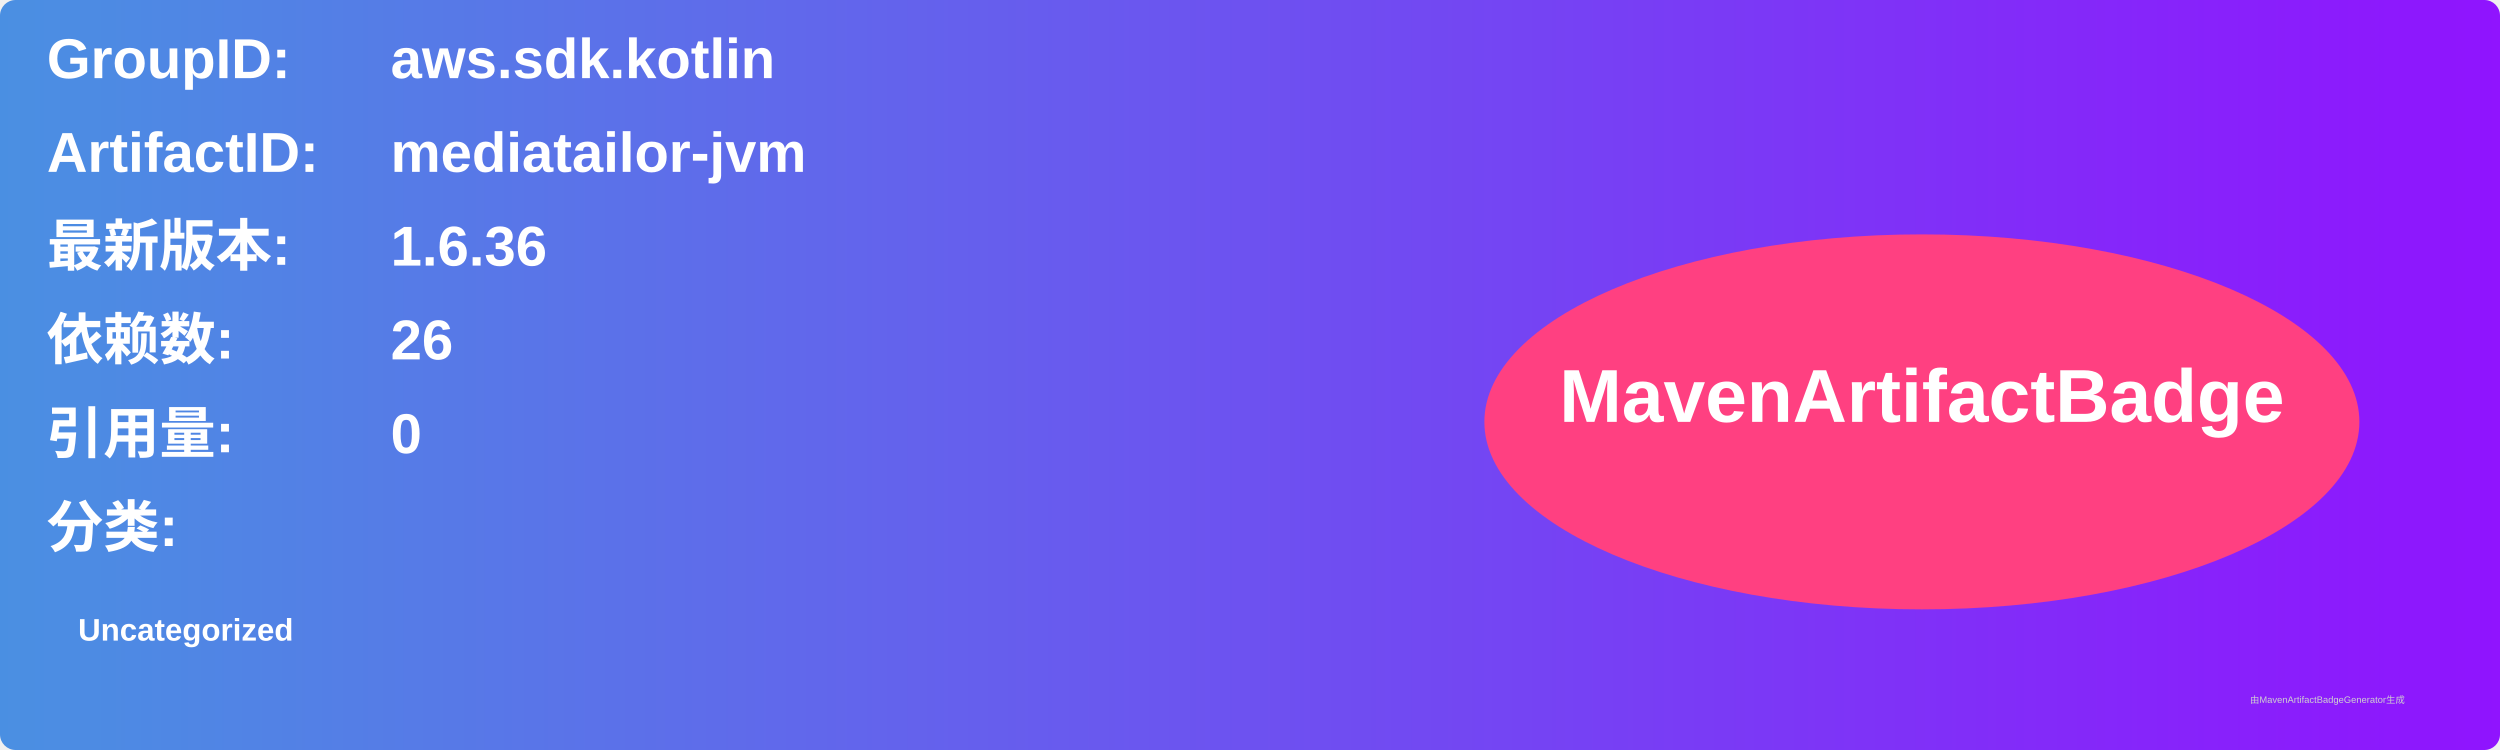
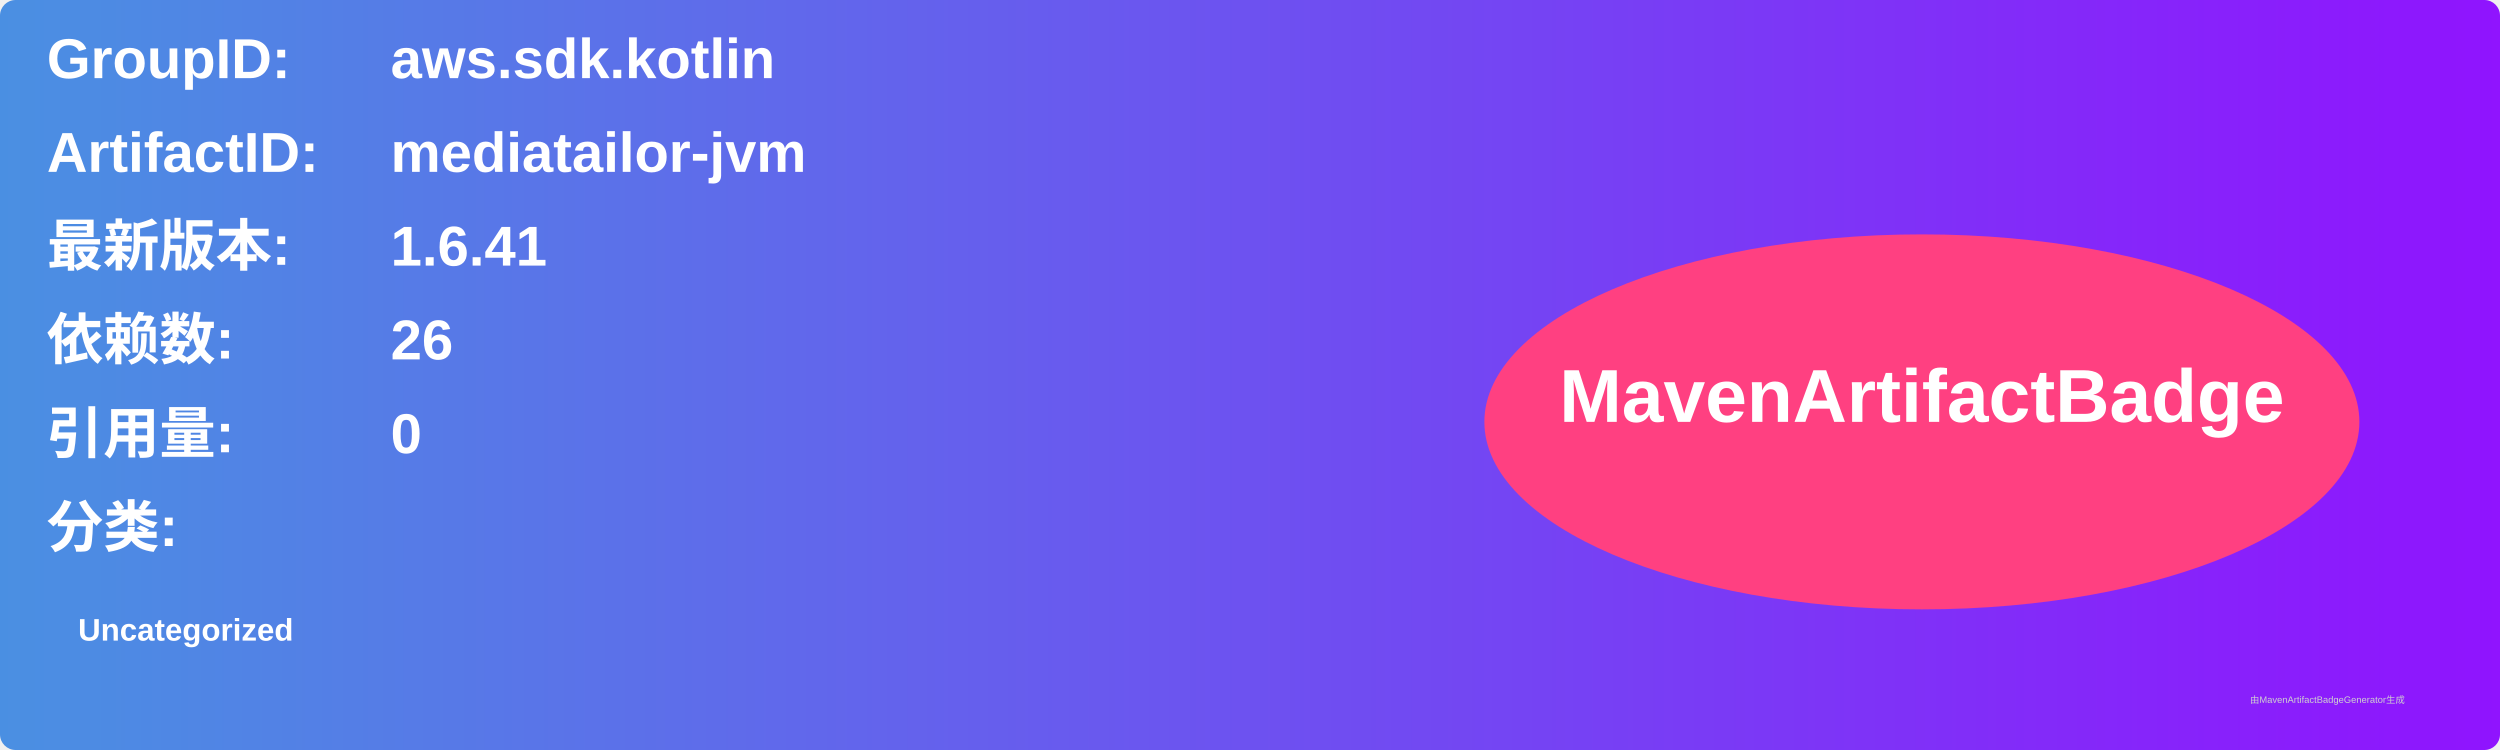
<svg xmlns="http://www.w3.org/2000/svg" width="800" height="240" viewBox="0 0 800 240">
  <linearGradient id="grad" x1="0%" y1="0%" x2="100%" y2="0%">
    <stop offset="0%" stop-color="#4a90e2" />
    <stop offset="100%" stop-color="#9013fe" />
  </linearGradient>
  <rect width="100%" height="100%" rx="5" ry="5" fill="url(#grad)" />
  <g transform="translate(15, 15)">
    <text x="0" y="10" font-family="Arial" font-size="18" fill="white" font-weight="bold" width="260">GroupID:</text>
    <text x="110" y="10" font-family="Arial" font-size="18" fill="white" font-weight="bold" width="460">aws.sdk.kotlin</text>
    <text x="0" y="40" font-family="Arial" font-size="18" fill="white" font-weight="bold" width="260">ArtifactID:</text>
    <text x="110" y="40" font-family="Arial" font-size="18" fill="white" font-weight="bold" width="460">mediatailor-jvm</text>
    <text x="0" y="70" font-family="Arial" font-size="18" fill="white" font-weight="bold">最新版本:</text>
    <text x="110" y="70" font-family="Arial" font-size="18" fill="white" font-weight="bold">
-       <tspan font-weight="bold">1.6.36</tspan>
+       <tspan font-weight="bold">1.6.41</tspan>
    </text>
    <text x="0" y="100" font-family="Arial" font-size="18" fill="white" font-weight="bold">依赖数: </text>
    <text x="110" y="100" font-family="Arial" font-size="18" fill="white">
      <tspan font-weight="bold">26</tspan>
    </text>
    <text x="0" y="130" font-family="Arial" font-size="18" fill="white" font-weight="bold">引用量: </text>
    <text x="110" y="130" font-family="Arial" font-size="18" fill="white">
      <tspan font-weight="bold">0</tspan>
    </text>
    <text x="0" y="160" font-family="Arial" font-size="18" fill="white" font-weight="bold">分类:</text>
    <text x="10" y="190" font-family="Arial" font-size="10" fill="white">
      <tspan font-weight="bold">Uncategorized</tspan>
    </text>
    <ellipse cx="600" cy="120" rx="140" ry="60" fill="#ff4081" />
    <text x="600" y="120" text-anchor="middle" font-family="Arial" font-size="24" fill="white" font-weight="bold">MavenArtifactBadge</text>
  </g>
  <text x="720" y="225" font-family="Arial" font-size="3" fill="#d0d0d0">由MavenArtifactBadgeGenerator生成</text>
</svg>
